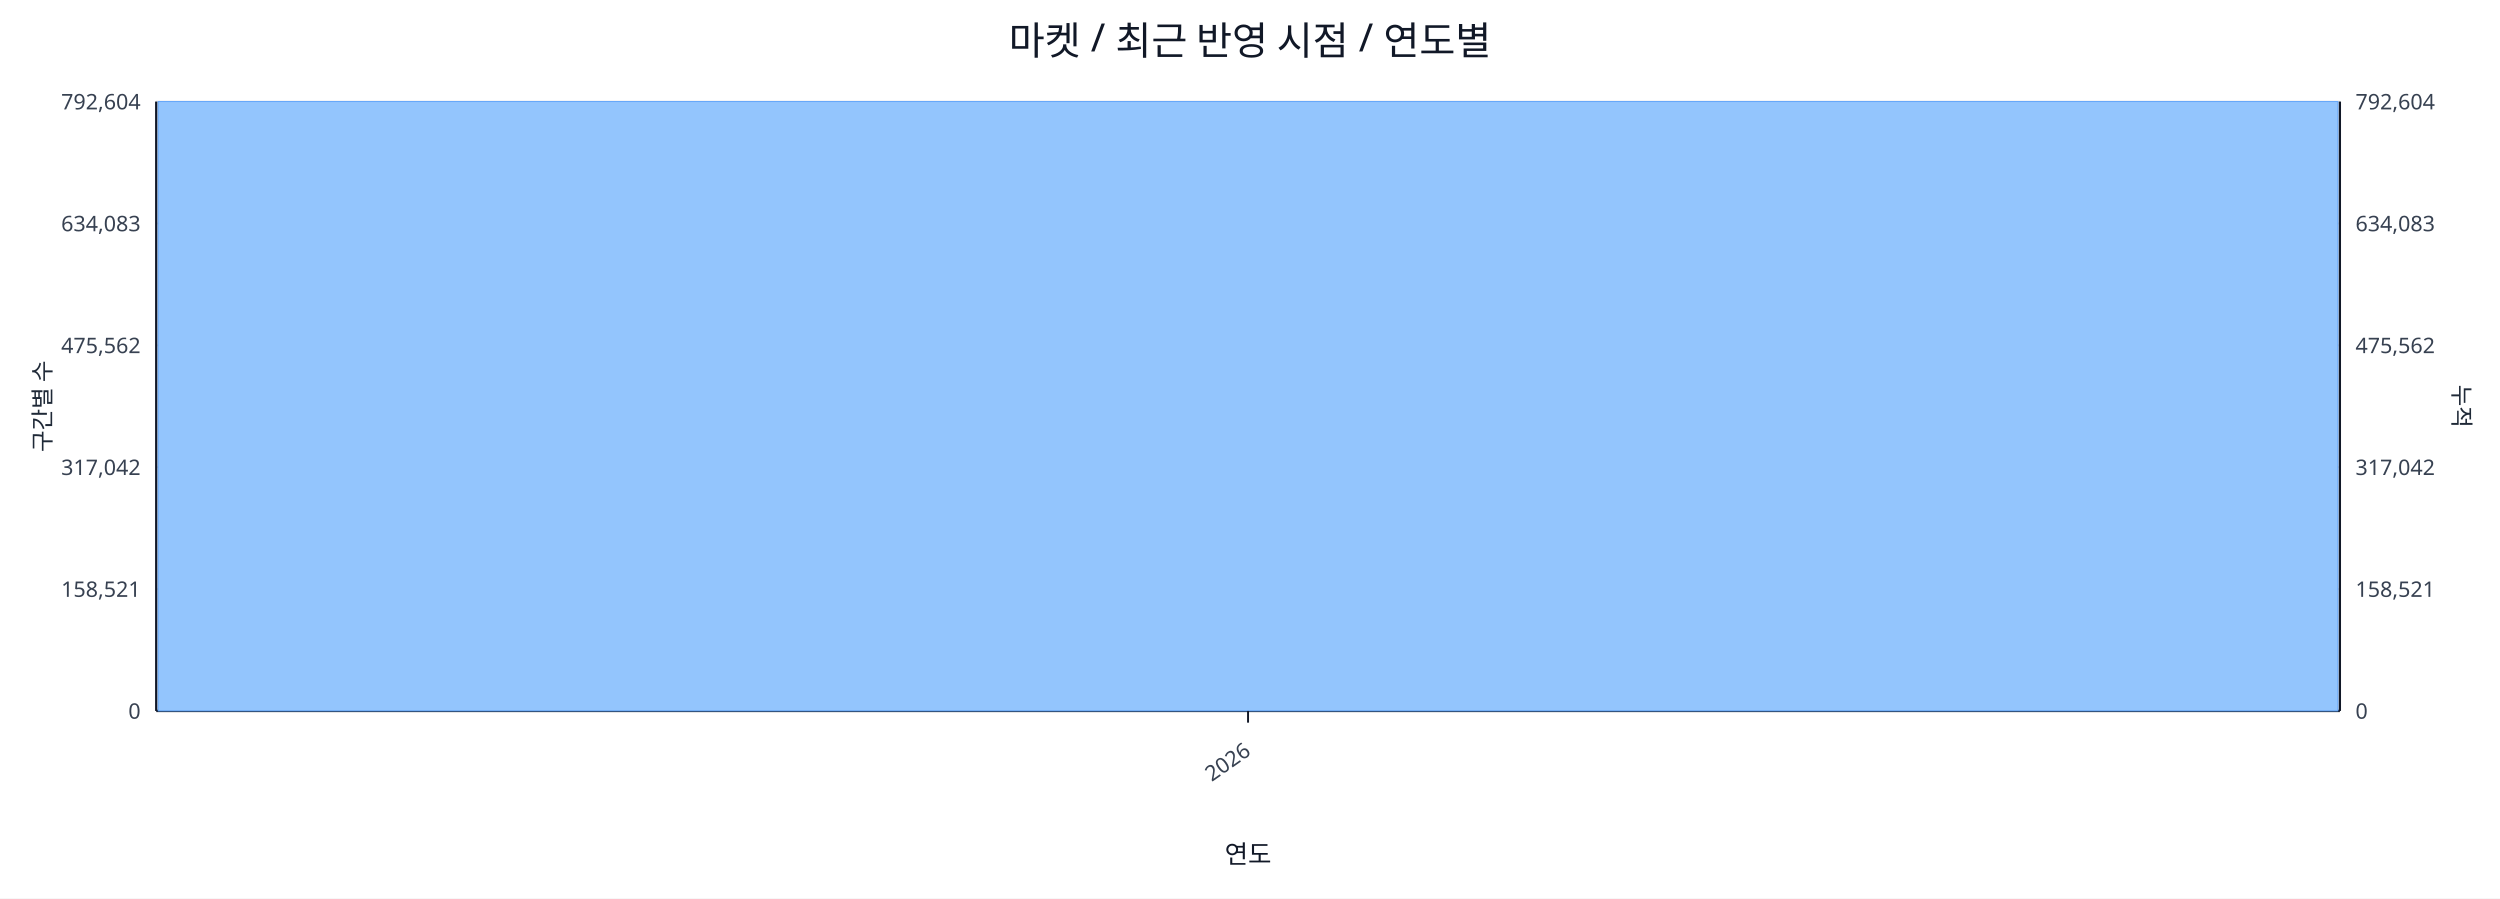
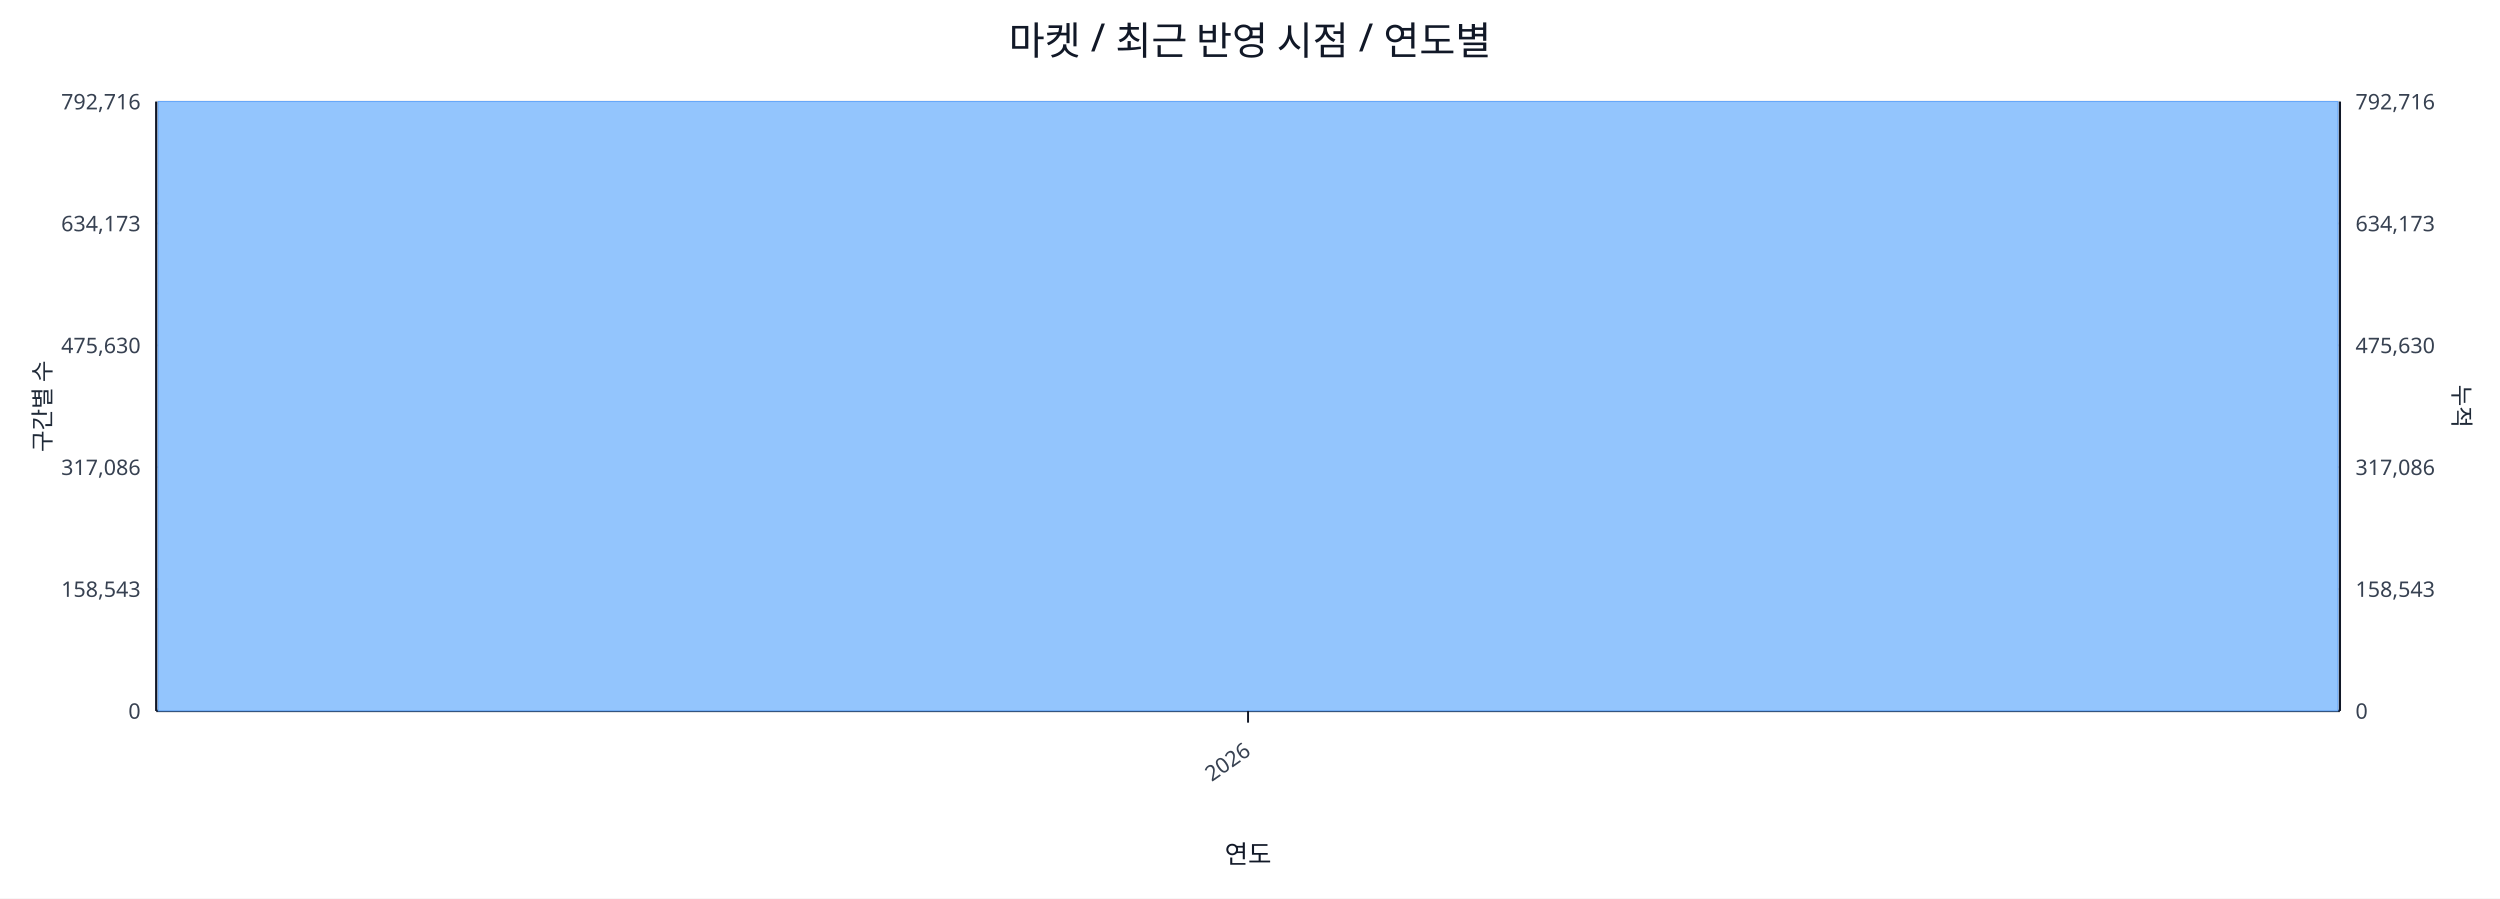
<svg xmlns="http://www.w3.org/2000/svg" width="1280" height="460" viewBox="0 0 1280 460">
  <rect x="0" y="0" width="100%" height="100%" fill="#ffffff" />
  <text x="640.0" y="28" font-size="20" text-anchor="middle" font-family="sans-serif" fill="#111827">마켓 / 최근 반영 시점 / 연도별</text>
  <line x1="80.0" y1="52.0" x2="1198.0" y2="52.0" stroke="#e5e7eb" stroke-width="1" />
-   <text x="72.0" y="56.0" font-size="11" text-anchor="end" font-family="sans-serif" fill="#374151">792,604</text>
-   <text x="1206.0" y="56.0" font-size="11" text-anchor="start" font-family="sans-serif" fill="#374151">792,604</text>
+   <text x="72.0" y="56.0" font-size="11" text-anchor="end" font-family="sans-serif" fill="#374151">792,716</text>
+   <text x="1206.0" y="56.0" font-size="11" text-anchor="start" font-family="sans-serif" fill="#374151">792,716</text>
  <line x1="80.0" y1="114.4" x2="1198.0" y2="114.4" stroke="#e5e7eb" stroke-width="1" />
-   <text x="72.0" y="118.4" font-size="11" text-anchor="end" font-family="sans-serif" fill="#374151">634,083</text>
-   <text x="1206.0" y="118.4" font-size="11" text-anchor="start" font-family="sans-serif" fill="#374151">634,083</text>
+   <text x="72.0" y="118.4" font-size="11" text-anchor="end" font-family="sans-serif" fill="#374151">634,173</text>
+   <text x="1206.0" y="118.4" font-size="11" text-anchor="start" font-family="sans-serif" fill="#374151">634,173</text>
  <line x1="80.0" y1="176.8" x2="1198.0" y2="176.8" stroke="#e5e7eb" stroke-width="1" />
-   <text x="72.0" y="180.8" font-size="11" text-anchor="end" font-family="sans-serif" fill="#374151">475,562</text>
-   <text x="1206.0" y="180.8" font-size="11" text-anchor="start" font-family="sans-serif" fill="#374151">475,562</text>
+   <text x="72.0" y="180.8" font-size="11" text-anchor="end" font-family="sans-serif" fill="#374151">475,630</text>
+   <text x="1206.0" y="180.8" font-size="11" text-anchor="start" font-family="sans-serif" fill="#374151">475,630</text>
  <line x1="80.0" y1="239.2" x2="1198.0" y2="239.2" stroke="#e5e7eb" stroke-width="1" />
-   <text x="72.0" y="243.2" font-size="11" text-anchor="end" font-family="sans-serif" fill="#374151">317,042</text>
-   <text x="1206.0" y="243.2" font-size="11" text-anchor="start" font-family="sans-serif" fill="#374151">317,042</text>
+   <text x="72.0" y="243.2" font-size="11" text-anchor="end" font-family="sans-serif" fill="#374151">317,086</text>
+   <text x="1206.0" y="243.2" font-size="11" text-anchor="start" font-family="sans-serif" fill="#374151">317,086</text>
  <line x1="80.0" y1="301.6" x2="1198.0" y2="301.6" stroke="#e5e7eb" stroke-width="1" />
-   <text x="72.0" y="305.6" font-size="11" text-anchor="end" font-family="sans-serif" fill="#374151">158,521</text>
-   <text x="1206.0" y="305.6" font-size="11" text-anchor="start" font-family="sans-serif" fill="#374151">158,521</text>
+   <text x="72.0" y="305.6" font-size="11" text-anchor="end" font-family="sans-serif" fill="#374151">158,543</text>
+   <text x="1206.0" y="305.6" font-size="11" text-anchor="start" font-family="sans-serif" fill="#374151">158,543</text>
  <line x1="80.0" y1="364.0" x2="1198.0" y2="364.0" stroke="#e5e7eb" stroke-width="1" />
  <text x="72.0" y="368.0" font-size="11" text-anchor="end" font-family="sans-serif" fill="#374151">0</text>
  <text x="1206.0" y="368.0" font-size="11" text-anchor="start" font-family="sans-serif" fill="#374151">0</text>
  <line x1="80.0" y1="364.0" x2="1198.0" y2="364.0" stroke="#111827" stroke-width="1.2" />
  <line x1="80.0" y1="52.0" x2="80.0" y2="364.0" stroke="#111827" stroke-width="1.2" />
  <line x1="1198.0" y1="52.0" x2="1198.0" y2="364.0" stroke="#111827" stroke-width="1.2" />
  <rect x="81.0" y="52.0" width="1116.0" height="312.0" fill="#93c5fd" stroke="#60a5fa" stroke-width="0.5" />
  <polyline fill="none" stroke="#ef4444" stroke-width="2" points="639.0,52.0" />
  <line x1="639.0" y1="364.0" x2="639.0" y2="370.0" stroke="#111827" stroke-width="1" />
  <text x="641.0" y="386.0" font-size="11" text-anchor="end" transform="rotate(-35 641.0 386.0)" font-family="sans-serif" fill="#374151">2026</text>
  <text x="26" y="208.0" font-size="12" transform="rotate(-90 26 208.0)" text-anchor="middle" font-family="sans-serif" fill="#1f2937">구간별 수</text>
  <text x="1256.0" y="208.0" font-size="12" transform="rotate(90 1256.0 208.0)" text-anchor="middle" font-family="sans-serif" fill="#1f2937">누적</text>
  <text x="639.0" y="442.0" font-size="13" text-anchor="middle" font-family="sans-serif" fill="#111827">연도</text>
</svg>
